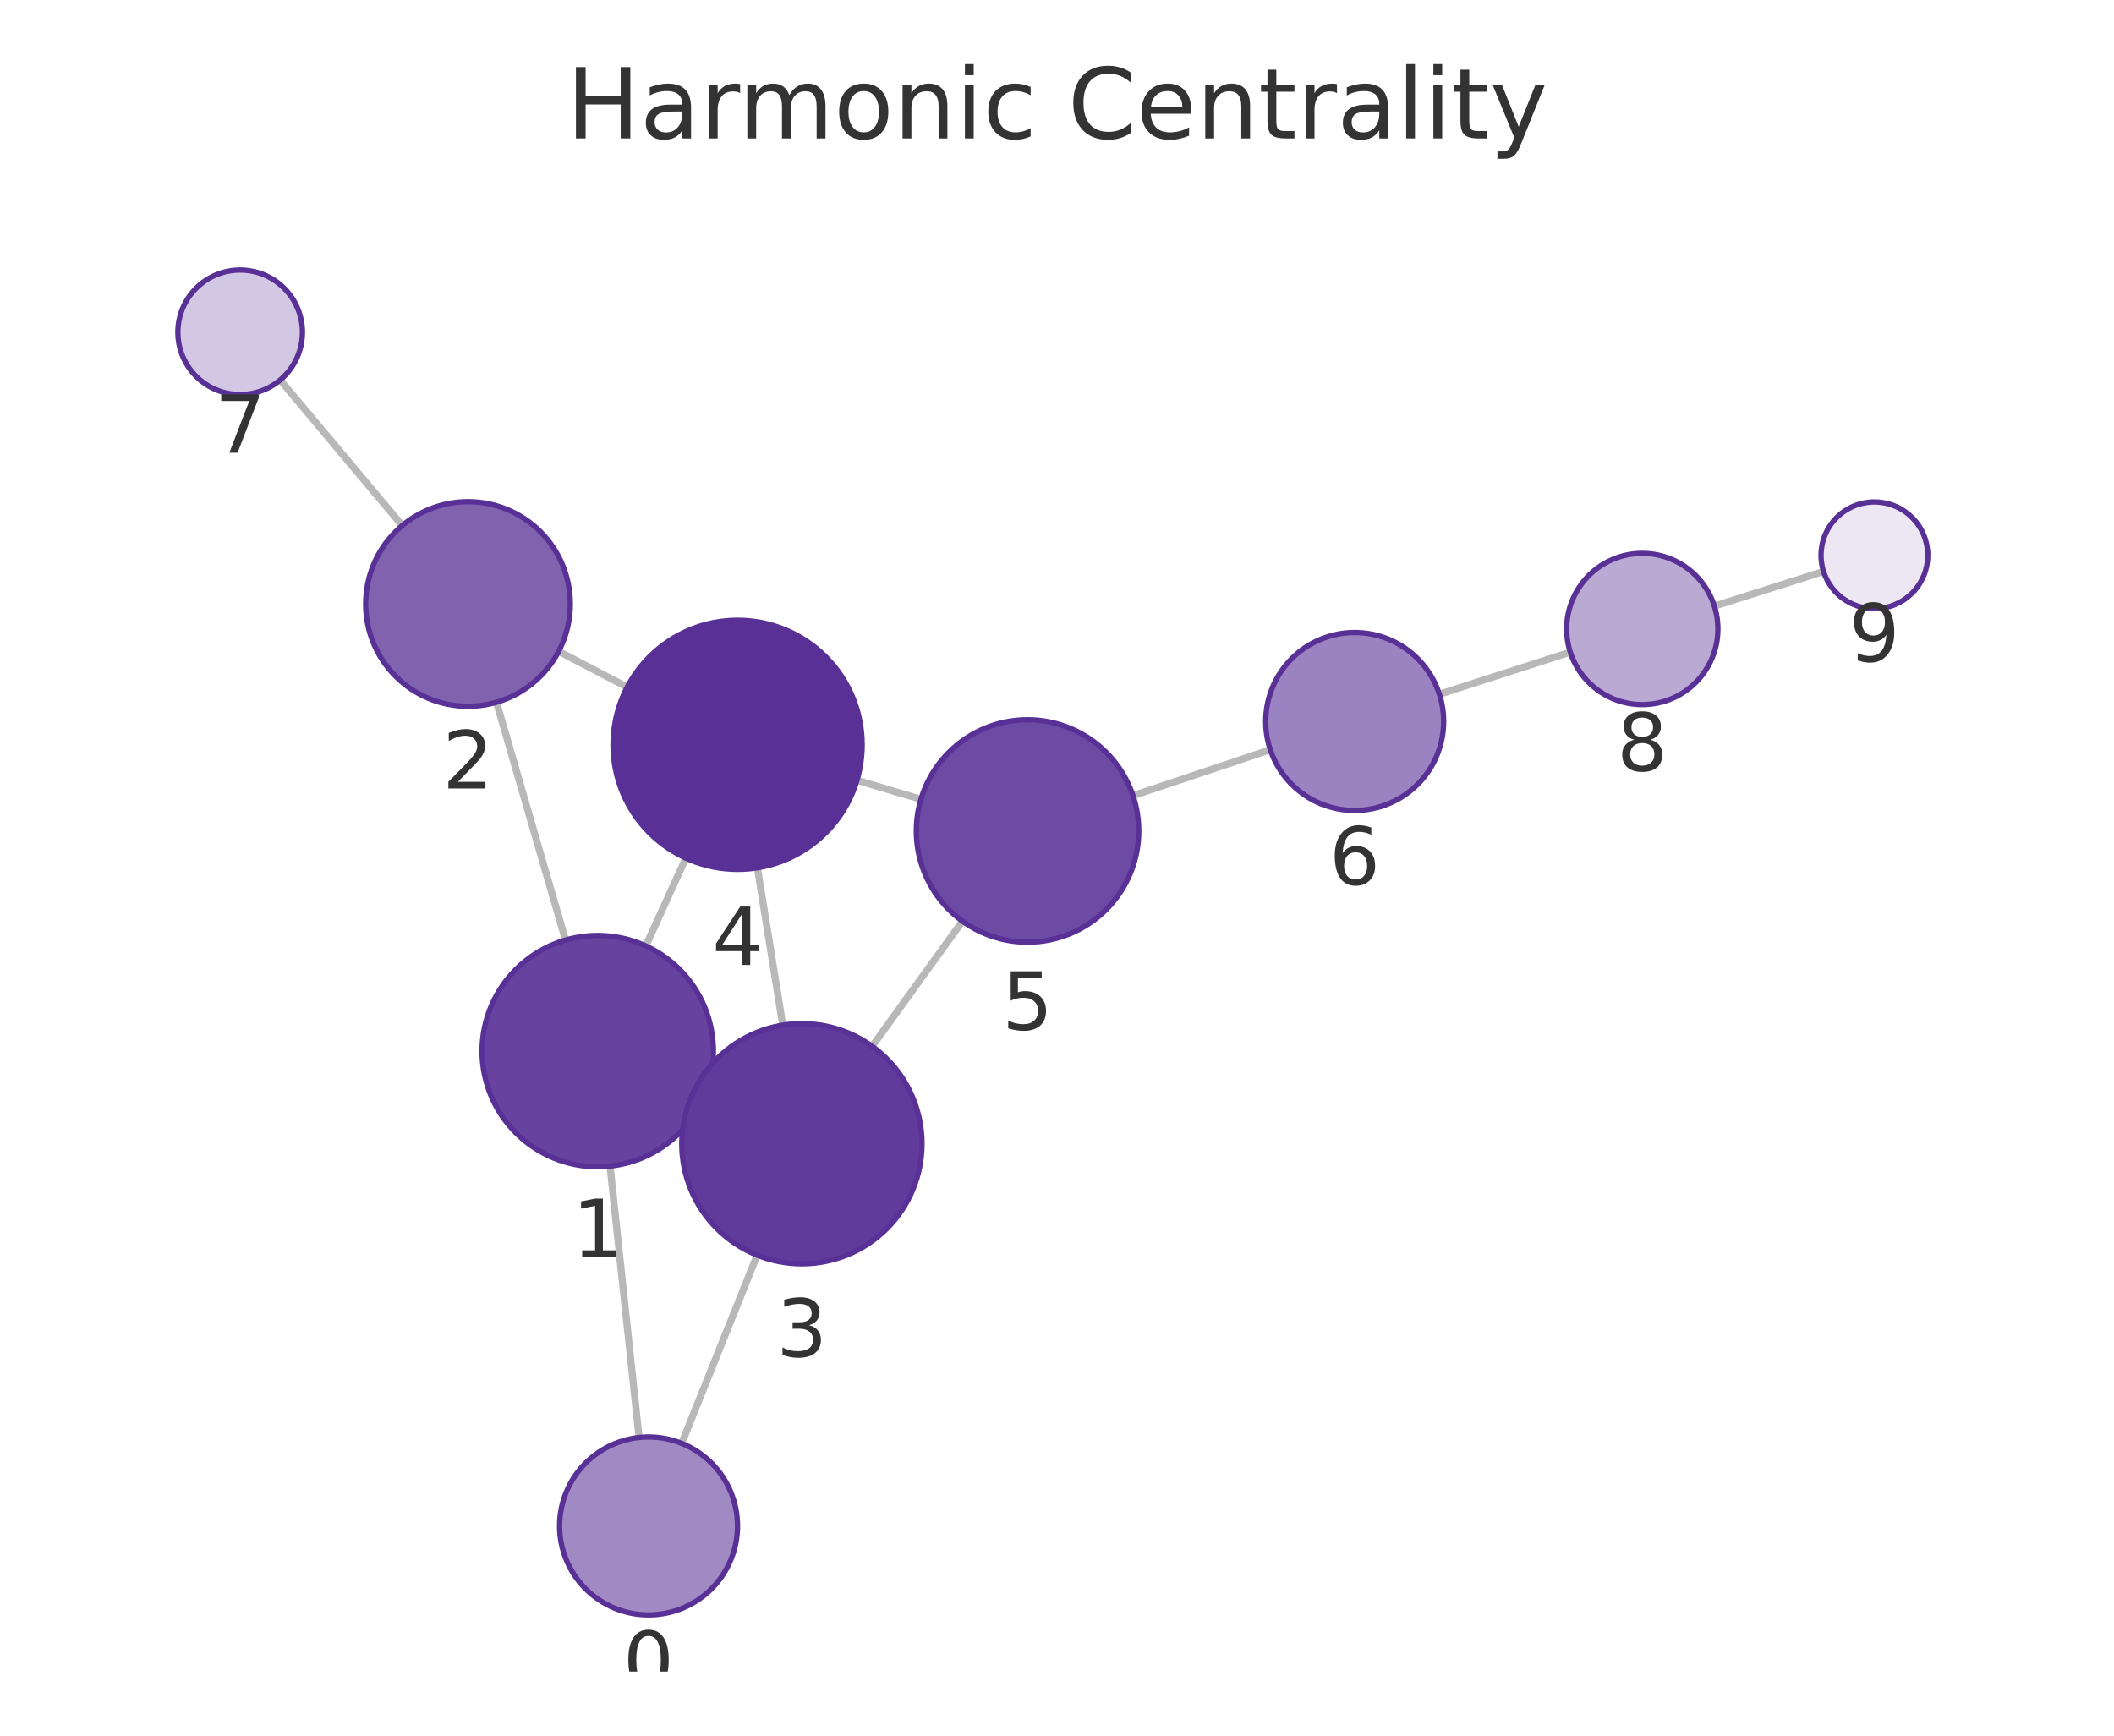
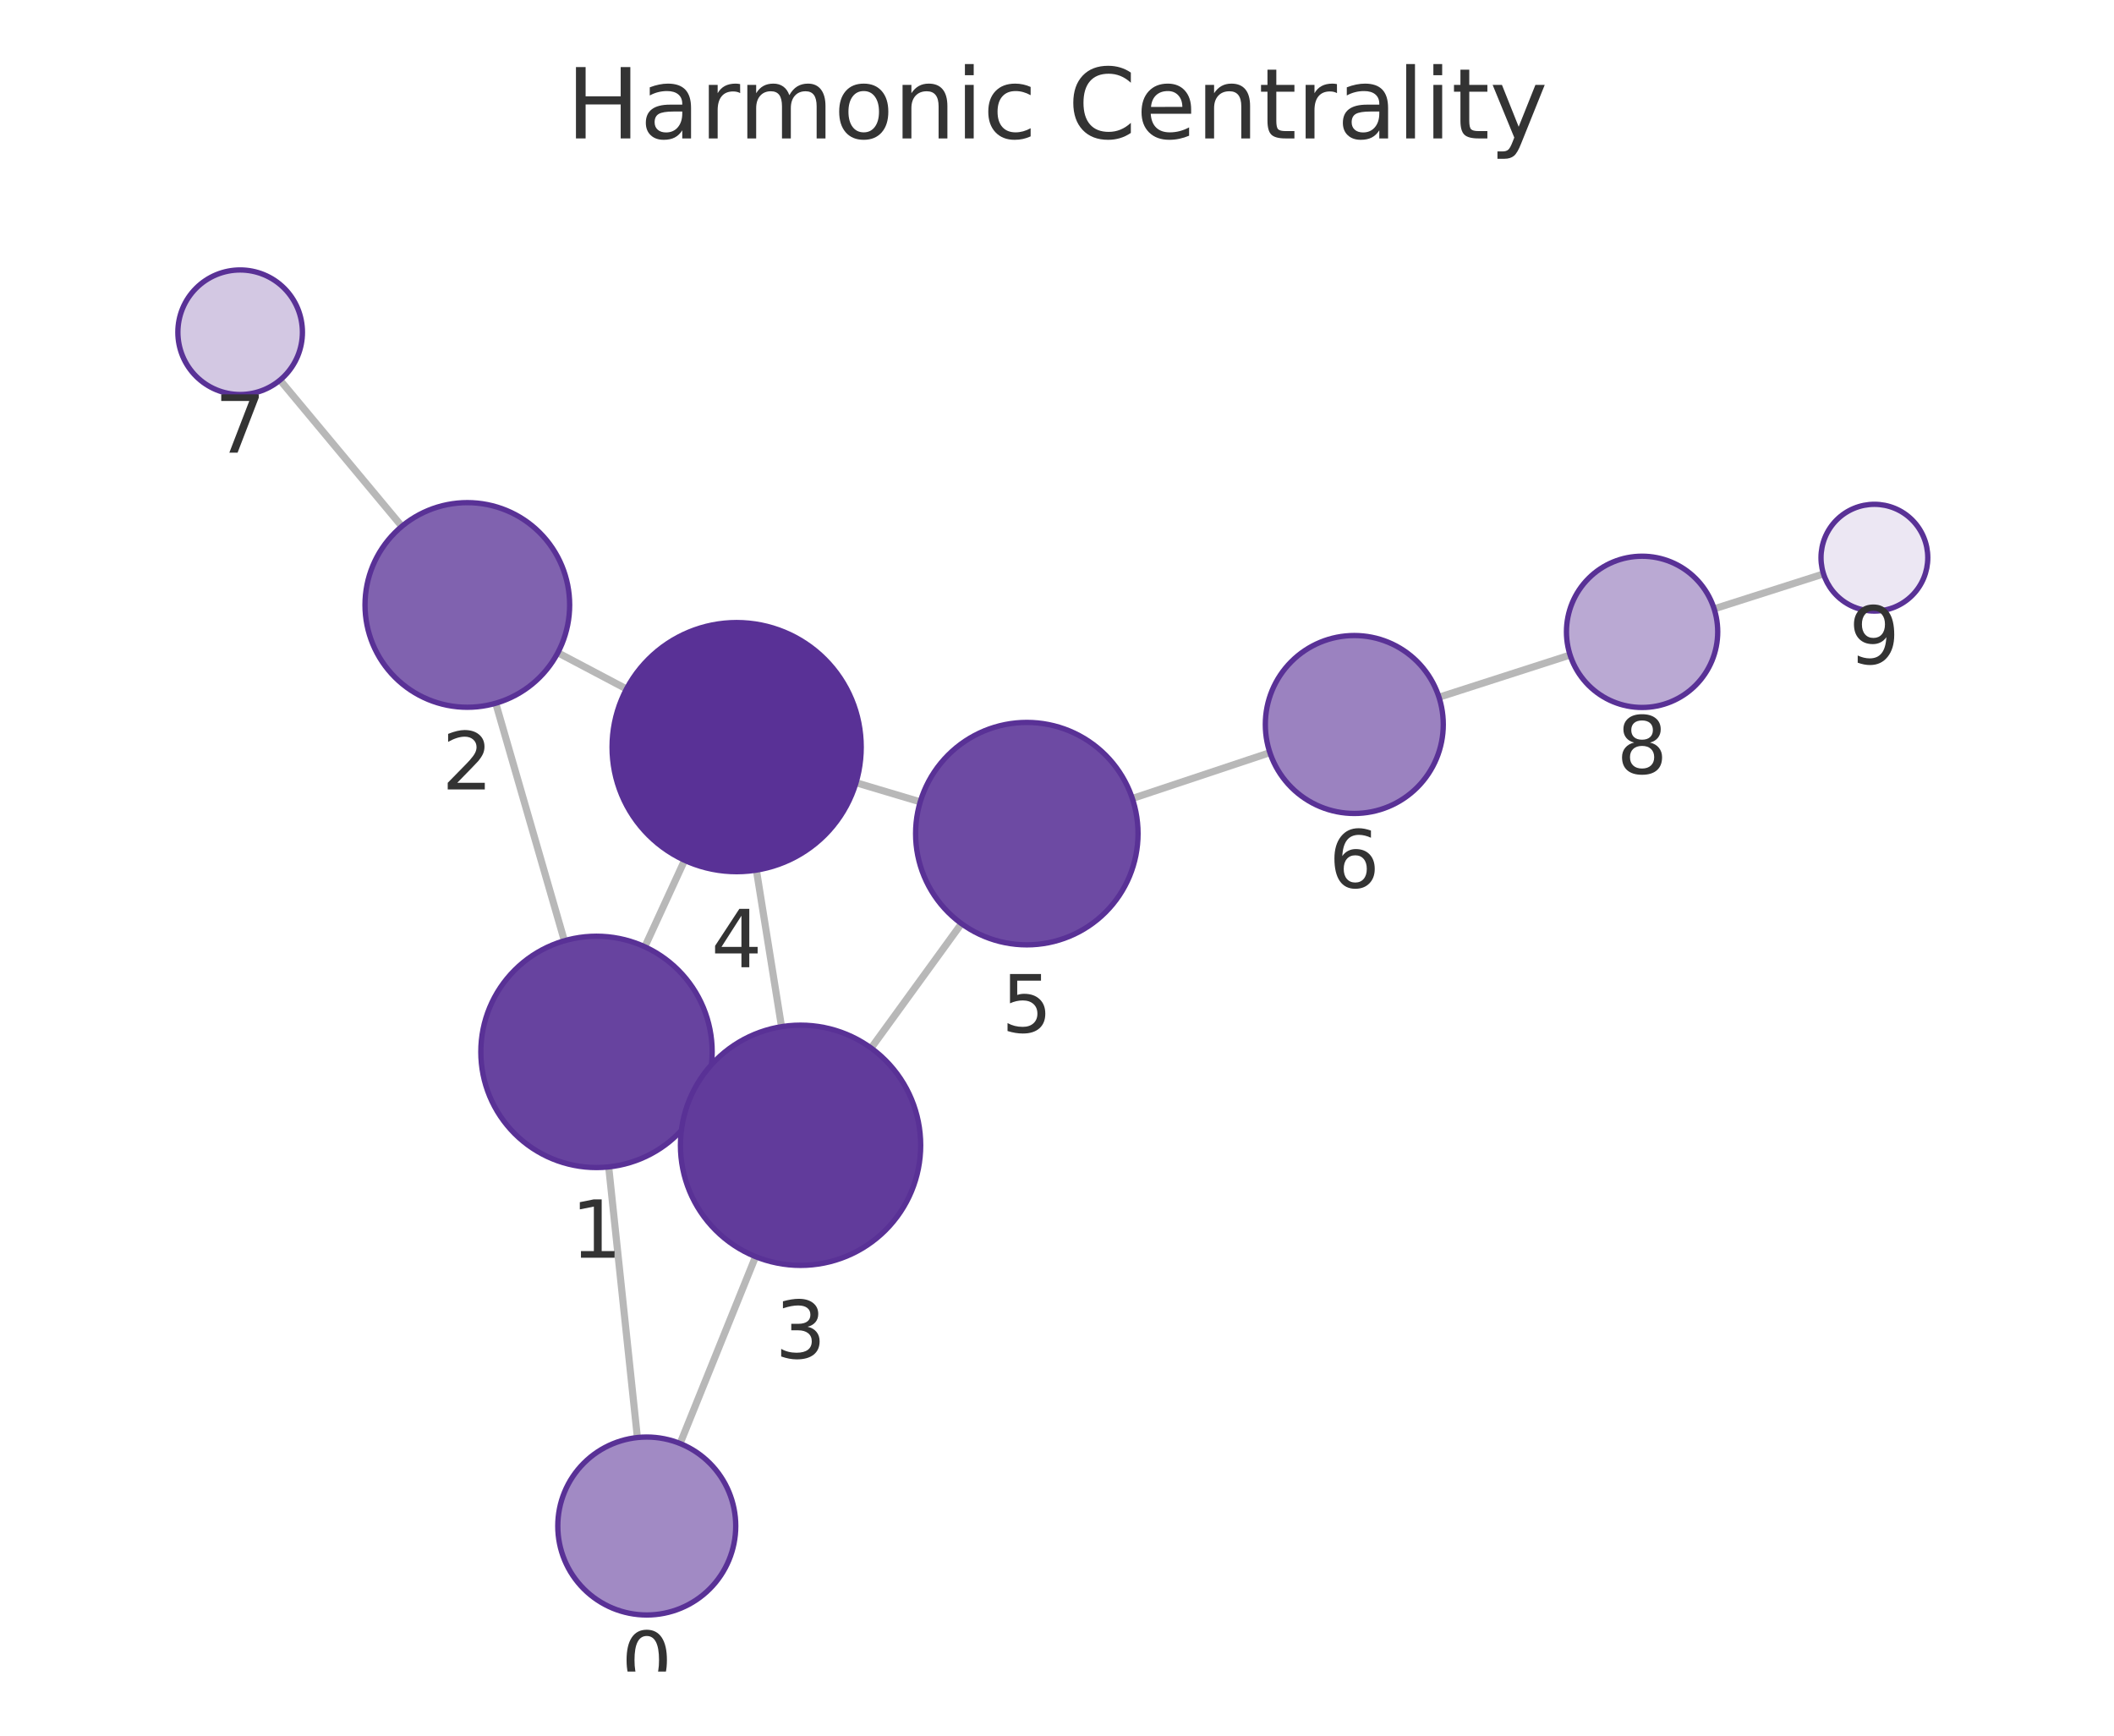
<svg xmlns="http://www.w3.org/2000/svg" xmlns:xlink="http://www.w3.org/1999/xlink" width="237.6pt" height="195.078pt" viewBox="0 0 237.6 195.078" version="1.1">
  <defs>
    <style type="text/css">*{stroke-linejoin: round; stroke-linecap: butt}</style>
  </defs>
  <g id="figure_1">
    <g id="patch_1">
      <path d="M 0 195.078  L 237.6 195.078  L 237.6 0  L 0 0  L 0 195.078  z " style="fill: none" />
    </g>
    <g id="axes_1">
      <g id="patch_2">
        <path d="M 7.2 187.878  L 230.4 187.878  L 230.4 21.558  L 7.2 21.558  L 7.2 187.878  z " style="fill: none" />
      </g>
      <g id="EdgeCollection_1">
-         <path d="M 71.828 161.567  L 68.564 131.068  " clip-path="url(#pdf66a1a0d2)" style="fill: #b8b8b8; stroke: #b8b8b8; stroke-width: 0.8" />
-         <path d="M 76.615 162.229  L 85.099 141.078  " clip-path="url(#pdf66a1a0d2)" style="fill: #b8b8b8; stroke: #b8b8b8; stroke-width: 0.8" />
-         <path d="M 63.558 105.657  L 55.803 78.929  " clip-path="url(#pdf66a1a0d2)" style="fill: #b8b8b8; stroke: #b8b8b8; stroke-width: 0.8" />
-         <path d="M 79.02 123.511  L 77.831 122.972  " clip-path="url(#pdf66a1a0d2)" style="fill: #b8b8b8; stroke: #b8b8b8; stroke-width: 0.8" />
-         <path d="M 72.58 106.316  L 77.085 96.448  " clip-path="url(#pdf66a1a0d2)" style="fill: #b8b8b8; stroke: #b8b8b8; stroke-width: 0.8" />
-         <path d="M 62.791 73.209  L 70.491 77.231  " clip-path="url(#pdf66a1a0d2)" style="fill: #b8b8b8; stroke: #b8b8b8; stroke-width: 0.8" />
-         <path d="M 45.209 59.073  L 31.488 42.71  " clip-path="url(#pdf66a1a0d2)" style="fill: #b8b8b8; stroke: #b8b8b8; stroke-width: 0.8" />
-         <path d="M 87.977 115.22  L 85.127 97.534  " clip-path="url(#pdf66a1a0d2)" style="fill: #b8b8b8; stroke: #b8b8b8; stroke-width: 0.8" />
-         <path d="M 98.024 117.6  L 108.174 103.532  " clip-path="url(#pdf66a1a0d2)" style="fill: #b8b8b8; stroke: #b8b8b8; stroke-width: 0.8" />
-         <path d="M 96.32 87.7  L 103.506 89.835  " clip-path="url(#pdf66a1a0d2)" style="fill: #b8b8b8; stroke: #b8b8b8; stroke-width: 0.8" />
-         <path d="M 127.342 89.429  L 142.773 84.266  " clip-path="url(#pdf66a1a0d2)" style="fill: #b8b8b8; stroke: #b8b8b8; stroke-width: 0.8" />
-         <path d="M 161.776 78.03  L 176.488 73.298  " clip-path="url(#pdf66a1a0d2)" style="fill: #b8b8b8; stroke: #b8b8b8; stroke-width: 0.8" />
-         <path d="M 192.682 68.124  L 204.951 64.231  " clip-path="url(#pdf66a1a0d2)" style="fill: #b8b8b8; stroke: #b8b8b8; stroke-width: 0.8" />
+         <path d="M 71.638 161.571  L 68.413 131.154  " clip-path="url(#p2d5e230b6c)" style="fill: #b8b8b8; stroke: #b8b8b8; stroke-width: 0.8" />
+         <path d="M 76.437 162.243  L 84.922 141.239  " clip-path="url(#p2d5e230b6c)" style="fill: #b8b8b8; stroke: #b8b8b8; stroke-width: 0.8" />
+         <path d="M 63.434 105.737  L 55.718 79.041  " clip-path="url(#p2d5e230b6c)" style="fill: #b8b8b8; stroke: #b8b8b8; stroke-width: 0.8" />
+         <path d="M 78.864 123.636  L 77.702 123.104  " clip-path="url(#p2d5e230b6c)" style="fill: #b8b8b8; stroke: #b8b8b8; stroke-width: 0.8" />
+         <path d="M 72.474 106.415  L 76.945 96.692  " clip-path="url(#p2d5e230b6c)" style="fill: #b8b8b8; stroke: #b8b8b8; stroke-width: 0.8" />
+         <path d="M 62.695 73.362  L 70.414 77.437  " clip-path="url(#p2d5e230b6c)" style="fill: #b8b8b8; stroke: #b8b8b8; stroke-width: 0.8" />
+         <path d="M 45.165 59.158  L 31.471 42.72  " clip-path="url(#p2d5e230b6c)" style="fill: #b8b8b8; stroke: #b8b8b8; stroke-width: 0.8" />
+         <path d="M 87.838 115.392  L 85.013 97.795  " clip-path="url(#p2d5e230b6c)" style="fill: #b8b8b8; stroke: #b8b8b8; stroke-width: 0.8" />
+         <path d="M 97.909 117.798  L 108.064 103.811  " clip-path="url(#p2d5e230b6c)" style="fill: #b8b8b8; stroke: #b8b8b8; stroke-width: 0.8" />
+         <path d="M 96.211 87.972  L 103.43 90.125  " clip-path="url(#p2d5e230b6c)" style="fill: #b8b8b8; stroke: #b8b8b8; stroke-width: 0.8" />
+         <path d="M 127.267 89.744  L 142.728 84.591  " clip-path="url(#p2d5e230b6c)" style="fill: #b8b8b8; stroke: #b8b8b8; stroke-width: 0.8" />
+         <path d="M 161.734 78.365  L 176.469 73.621  " clip-path="url(#p2d5e230b6c)" style="fill: #b8b8b8; stroke: #b8b8b8; stroke-width: 0.8" />
+         <path d="M 192.657 68.431  L 204.954 64.506  " clip-path="url(#p2d5e230b6c)" style="fill: #b8b8b8; stroke: #b8b8b8; stroke-width: 0.8" />
      </g>
      <g id="VertexCollection_1">
-         <path d="M 72.892 181.51  C 75.544 181.51 78.088 180.456 79.963 178.581  C 81.839 176.706 82.892 174.162 82.892 171.51  C 82.892 168.858 81.839 166.314 79.963 164.439  C 78.088 162.564 75.544 161.51 72.892 161.51  C 70.24 161.51 67.697 162.564 65.821 164.439  C 63.946 166.314 62.892 168.858 62.892 171.51  C 62.892 174.162 63.946 176.706 65.821 178.581  C 67.697 180.456 70.24 181.51 72.892 181.51  z " clip-path="url(#pdf66a1a0d2)" style="fill: #a18ac4; stroke: #593196; stroke-width: 0.6" />
-         <path d="M 67.18 131.142  C 70.628 131.142 73.935 129.772 76.373 127.334  C 78.811 124.897 80.18 121.59 80.18 118.142  C 80.18 114.694 78.811 111.387 76.373 108.95  C 73.935 106.512 70.628 105.142 67.18 105.142  C 63.733 105.142 60.426 106.512 57.988 108.95  C 55.55 111.387 54.18 114.694 54.18 118.142  C 54.18 121.59 55.55 124.897 57.988 127.334  C 60.426 129.772 63.733 131.142 67.18 131.142  z " clip-path="url(#pdf66a1a0d2)" style="fill: #67439f; stroke: #593196; stroke-width: 0.6" />
-         <path d="M 52.598 79.385  C 55.648 79.385 58.573 78.173 60.73 76.016  C 62.886 73.86 64.098 70.935 64.098 67.885  C 64.098 64.835 62.886 61.909 60.73 59.753  C 58.573 57.596 55.648 56.385 52.598 56.385  C 49.548 56.385 46.623 57.596 44.466 59.753  C 42.31 61.909 41.098 64.835 41.098 67.885  C 41.098 70.935 42.31 73.86 44.466 76.016  C 46.623 78.173 49.548 79.385 52.598 79.385  z " clip-path="url(#pdf66a1a0d2)" style="fill: #8062af; stroke: #593196; stroke-width: 0.6" />
-         <path d="M 90.125 142.048  C 93.705 142.048 97.14 140.626 99.671 138.094  C 102.203 135.562 103.625 132.128 103.625 128.548  C 103.625 124.968 102.203 121.534 99.671 119.002  C 97.14 116.471 93.705 115.048 90.125 115.048  C 86.545 115.048 83.111 116.471 80.579 119.002  C 78.048 121.534 76.625 124.968 76.625 128.548  C 76.625 132.128 78.048 135.562 80.579 138.094  C 83.111 140.626 86.545 142.048 90.125 142.048  z " clip-path="url(#pdf66a1a0d2)" style="fill: #613b9b; stroke: #593196; stroke-width: 0.6" />
-         <path d="M 82.9 97.712  C 86.613 97.712 90.174 96.237 92.799 93.612  C 95.425 90.986 96.9 87.425 96.9 83.712  C 96.9 79.999 95.425 76.438 92.799 73.813  C 90.174 71.187 86.613 69.712 82.9 69.712  C 79.187 69.712 75.626 71.187 73 73.813  C 70.375 76.438 68.9 79.999 68.9 83.712  C 68.9 87.425 70.375 90.986 73 93.612  C 75.626 96.237 79.187 97.712 82.9 97.712  z " clip-path="url(#pdf66a1a0d2)" style="fill: #593196; stroke: #593196; stroke-width: 0.6" />
-         <path d="M 115.488 105.895  C 118.803 105.895 121.983 104.578 124.327 102.234  C 126.671 99.89 127.988 96.71 127.988 93.395  C 127.988 90.08 126.671 86.9 124.327 84.556  C 121.983 82.212 118.803 80.895 115.488 80.895  C 112.173 80.895 108.993 82.212 106.649 84.556  C 104.305 86.9 102.988 90.08 102.988 93.395  C 102.988 96.71 104.305 99.89 106.649 102.234  C 108.993 104.578 112.173 105.895 115.488 105.895  z " clip-path="url(#pdf66a1a0d2)" style="fill: #6d4aa3; stroke: #593196; stroke-width: 0.6" />
-         <path d="M 152.256 91.092  C 154.908 91.092 157.452 90.039 159.327 88.164  C 161.202 86.288 162.256 83.745 162.256 81.092  C 162.256 78.44 161.202 75.897 159.327 74.021  C 157.452 72.146 154.908 71.092 152.256 71.092  C 149.604 71.092 147.06 72.146 145.185 74.021  C 143.31 75.897 142.256 78.44 142.256 81.092  C 142.256 83.745 143.31 86.288 145.185 88.164  C 147.06 90.039 149.604 91.092 152.256 91.092  z " clip-path="url(#pdf66a1a0d2)" style="fill: #9b82c0; stroke: #593196; stroke-width: 0.6" />
-         <path d="M 26.991 44.346  C 28.847 44.346 30.628 43.608 31.94 42.296  C 33.253 40.983 33.991 39.202 33.991 37.346  C 33.991 35.49 33.253 33.709 31.94 32.396  C 30.628 31.083 28.847 30.346 26.991 30.346  C 25.134 30.346 23.353 31.083 22.041 32.396  C 20.728 33.709 19.991 35.49 19.991 37.346  C 19.991 39.202 20.728 40.983 22.041 42.296  C 23.353 43.608 25.134 44.346 26.991 44.346  z " clip-path="url(#pdf66a1a0d2)" style="fill: #d3c8e3; stroke: #593196; stroke-width: 0.6" />
-         <path d="M 184.58 79.195  C 186.834 79.195 188.996 78.299 190.59 76.705  C 192.184 75.111 193.08 72.949 193.08 70.695  C 193.08 68.44 192.184 66.278 190.59 64.684  C 188.996 63.09 186.834 62.195 184.58 62.195  C 182.326 62.195 180.163 63.09 178.57 64.684  C 176.976 66.278 176.08 68.44 176.08 70.695  C 176.08 72.949 176.976 75.111 178.57 76.705  C 180.163 78.299 182.326 79.195 184.58 79.195  z " clip-path="url(#pdf66a1a0d2)" style="fill: #baa9d3; stroke: #593196; stroke-width: 0.6" />
-         <path d="M 210.67 68.416  C 212.261 68.416 213.787 67.784 214.912 66.658  C 216.038 65.533 216.67 64.007 216.67 62.416  C 216.67 60.825 216.038 59.298 214.912 58.173  C 213.787 57.048 212.261 56.416 210.67 56.416  C 209.079 56.416 207.552 57.048 206.427 58.173  C 205.302 59.298 204.67 60.825 204.67 62.416  C 204.67 64.007 205.302 65.533 206.427 66.658  C 207.552 67.784 209.079 68.416 210.67 68.416  z " clip-path="url(#pdf66a1a0d2)" style="fill: #ece7f3; stroke: #593196; stroke-width: 0.6" />
+         <path d="M 72.692 181.516  C 75.344 181.516 77.888 180.462 79.763 178.587  C 81.638 176.711 82.692 174.168 82.692 171.516  C 82.692 168.864 81.638 166.32 79.763 164.445  C 77.888 162.569 75.344 161.516 72.692 161.516  C 70.04 161.516 67.496 162.569 65.621 164.445  C 63.746 166.32 62.692 168.864 62.692 171.516  C 62.692 174.168 63.746 176.711 65.621 178.587  C 67.496 180.462 70.04 181.516 72.692 181.516  z " clip-path="url(#p2d5e230b6c)" style="fill: #a18ac4; stroke: #593196; stroke-width: 0.6" />
+         <path d="M 67.043 131.226  C 70.491 131.226 73.797 129.857 76.235 127.419  C 78.673 124.981 80.043 121.674 80.043 118.226  C 80.043 114.779 78.673 111.472 76.235 109.034  C 73.797 106.596 70.491 105.226 67.043 105.226  C 63.595 105.226 60.288 106.596 57.85 109.034  C 55.413 111.472 54.043 114.779 54.043 118.226  C 54.043 121.674 55.413 124.981 57.85 127.419  C 60.288 129.857 63.595 131.226 67.043 131.226  z " clip-path="url(#p2d5e230b6c)" style="fill: #67439f; stroke: #593196; stroke-width: 0.6" />
+         <path d="M 52.525 79.493  C 55.575 79.493 58.501 78.282 60.657 76.125  C 62.814 73.969 64.025 71.043 64.025 67.993  C 64.025 64.944 62.814 62.018 60.657 59.862  C 58.501 57.705 55.575 56.493 52.525 56.493  C 49.476 56.493 46.55 57.705 44.394 59.862  C 42.237 62.018 41.025 64.944 41.025 67.993  C 41.025 71.043 42.237 73.969 44.394 76.125  C 46.55 78.282 49.476 79.493 52.525 79.493  z " clip-path="url(#p2d5e230b6c)" style="fill: #8062af; stroke: #593196; stroke-width: 0.6" />
+         <path d="M 89.978 142.222  C 93.558 142.222 96.992 140.799 99.524 138.268  C 102.055 135.736 103.478 132.302 103.478 128.722  C 103.478 125.142 102.055 121.707 99.524 119.176  C 96.992 116.644 93.558 115.222 89.978 115.222  C 86.397 115.222 82.963 116.644 80.432 119.176  C 77.9 121.707 76.478 125.142 76.478 128.722  C 76.478 132.302 77.9 135.736 80.432 138.268  C 82.963 140.799 86.397 142.222 89.978 142.222  z " clip-path="url(#p2d5e230b6c)" style="fill: #613b9b; stroke: #593196; stroke-width: 0.6" />
+         <path d="M 82.794 97.972  C 86.507 97.972 90.068 96.497 92.694 93.872  C 95.319 91.246 96.794 87.685 96.794 83.972  C 96.794 80.259 95.319 76.698 92.694 74.073  C 90.068 71.447 86.507 69.972 82.794 69.972  C 79.081 69.972 75.52 71.447 72.895 74.073  C 70.269 76.698 68.794 80.259 68.794 83.972  C 68.794 87.685 70.269 91.246 72.895 93.872  C 75.52 96.497 79.081 97.972 82.794 97.972  z " clip-path="url(#p2d5e230b6c)" style="fill: #593196; stroke: #593196; stroke-width: 0.6" />
+         <path d="M 115.408 106.196  C 118.724 106.196 121.903 104.879 124.247 102.535  C 126.591 100.191 127.908 97.011 127.908 93.696  C 127.908 90.381 126.591 87.202 124.247 84.858  C 121.903 82.514 118.724 81.196 115.408 81.196  C 112.093 81.196 108.914 82.514 106.57 84.858  C 104.226 87.202 102.908 90.381 102.908 93.696  C 102.908 97.011 104.226 100.191 106.57 102.535  C 108.914 104.879 112.093 106.196 115.408 106.196  z " clip-path="url(#p2d5e230b6c)" style="fill: #6d4aa3; stroke: #593196; stroke-width: 0.6" />
+         <path d="M 152.215 91.429  C 154.867 91.429 157.411 90.376 159.286 88.5  C 161.161 86.625 162.215 84.081 162.215 81.429  C 162.215 78.777 161.161 76.234 159.286 74.358  C 157.411 72.483 154.867 71.429 152.215 71.429  C 149.563 71.429 147.019 72.483 145.144 74.358  C 143.269 76.234 142.215 78.777 142.215 81.429  C 142.215 84.081 143.269 86.625 145.144 88.5  C 147.019 90.376 149.563 91.429 152.215 91.429  z " clip-path="url(#p2d5e230b6c)" style="fill: #9b82c0; stroke: #593196; stroke-width: 0.6" />
+         <path d="M 26.991 44.342  C 28.847 44.342 30.628 43.604 31.94 42.292  C 33.253 40.979 33.991 39.198 33.991 37.342  C 33.991 35.486 33.253 33.705 31.94 32.392  C 30.628 31.08 28.847 30.342 26.991 30.342  C 25.134 30.342 23.354 31.08 22.041 32.392  C 20.728 33.705 19.991 35.486 19.991 37.342  C 19.991 39.198 20.728 40.979 22.041 42.292  C 23.354 43.604 25.134 44.342 26.991 44.342  z " clip-path="url(#p2d5e230b6c)" style="fill: #d3c8e3; stroke: #593196; stroke-width: 0.6" />
+         <path d="M 184.56 79.516  C 186.814 79.516 188.976 78.62 190.57 77.026  C 192.164 75.432 193.06 73.27 193.06 71.016  C 193.06 68.762 192.164 66.599 190.57 65.005  C 188.976 63.411 186.814 62.516 184.56 62.516  C 182.306 62.516 180.143 63.411 178.549 65.005  C 176.955 66.599 176.06 68.762 176.06 71.016  C 176.06 73.27 176.955 75.432 178.549 77.026  C 180.143 78.62 182.306 79.516 184.56 79.516  z " clip-path="url(#p2d5e230b6c)" style="fill: #baa9d3; stroke: #593196; stroke-width: 0.6" />
+         <path d="M 210.67 68.681  C 212.261 68.681 213.787 68.049 214.912 66.924  C 216.038 65.799 216.67 64.272 216.67 62.681  C 216.67 61.09 216.038 59.564 214.912 58.438  C 213.787 57.313 212.261 56.681 210.67 56.681  C 209.078 56.681 207.552 57.313 206.427 58.438  C 205.302 59.564 204.67 61.09 204.67 62.681  C 204.67 64.272 205.302 65.799 206.427 66.924  C 207.552 68.049 209.078 68.681 210.67 68.681  z " clip-path="url(#p2d5e230b6c)" style="fill: #ece7f3; stroke: #593196; stroke-width: 0.6" />
      </g>
      <g id="text_1">
-         <g clip-path="url(#pdf66a1a0d2)">
-           <g style="fill: #333333" transform="translate(70.0292 189.8478) scale(0.09 -0.09)">
+         <g clip-path="url(#p2d5e230b6c)">
+           <g style="fill: #333333" transform="translate(69.8289 189.8535) scale(0.09 -0.09)">
            <defs>
              <path id="DejaVuSans-13" d="M 2034 4250  Q 1547 4250 1301 3770  Q 1056 3291 1056 2328  Q 1056 1369 1301 889  Q 1547 409 2034 409  Q 2525 409 2770 889  Q 3016 1369 3016 2328  Q 3016 3291 2770 3770  Q 2525 4250 2034 4250  z M 2034 4750  Q 2819 4750 3233 4129  Q 3647 3509 3647 2328  Q 3647 1150 3233 529  Q 2819 -91 2034 -91  Q 1250 -91 836 529  Q 422 1150 422 2328  Q 422 3509 836 4129  Q 1250 4750 2034 4750  z " transform="scale(0.015625)" />
            </defs>
            <use xlink:href="#DejaVuSans-13" />
          </g>
        </g>
      </g>
      <g id="text_2">
-         <g clip-path="url(#pdf66a1a0d2)">
-           <g style="fill: #333333" transform="translate(64.31726 141.2799) scale(0.09 -0.09)">
+         <g clip-path="url(#p2d5e230b6c)">
+           <g style="fill: #333333" transform="translate(64.17975 141.3643) scale(0.09 -0.09)">
            <defs>
              <path id="DejaVuSans-14" d="M 794 531  L 1825 531  L 1825 4091  L 703 3866  L 703 4441  L 1819 4666  L 2450 4666  L 2450 531  L 3481 531  L 3481 0  L 794 0  L 794 531  z " transform="scale(0.015625)" />
            </defs>
            <use xlink:href="#DejaVuSans-14" />
          </g>
        </g>
      </g>
      <g id="text_3">
-         <g clip-path="url(#pdf66a1a0d2)">
-           <g style="fill: #333333" transform="translate(49.73494 88.62256) scale(0.09 -0.09)">
+         <g clip-path="url(#p2d5e230b6c)">
+           <g style="fill: #333333" transform="translate(49.66229 88.73124) scale(0.09 -0.09)">
            <defs>
              <path id="DejaVuSans-15" d="M 1228 531  L 3431 531  L 3431 0  L 469 0  L 469 531  Q 828 903 1448 1529  Q 2069 2156 2228 2338  Q 2531 2678 2651 2914  Q 2772 3150 2772 3378  Q 2772 3750 2511 3984  Q 2250 4219 1831 4219  Q 1534 4219 1204 4116  Q 875 4013 500 3803  L 500 4441  Q 881 4594 1212 4672  Q 1544 4750 1819 4750  Q 2544 4750 2975 4387  Q 3406 4025 3406 3419  Q 3406 3131 3298 2873  Q 3191 2616 2906 2266  Q 2828 2175 2409 1742  Q 1991 1309 1228 531  z " transform="scale(0.015625)" />
            </defs>
            <use xlink:href="#DejaVuSans-15" />
          </g>
        </g>
      </g>
      <g id="text_4">
-         <g clip-path="url(#pdf66a1a0d2)">
-           <g style="fill: #333333" transform="translate(87.26206 152.486) scale(0.09 -0.09)">
+         <g clip-path="url(#p2d5e230b6c)">
+           <g style="fill: #333333" transform="translate(87.11455 152.6597) scale(0.09 -0.09)">
            <defs>
              <path id="DejaVuSans-16" d="M 2597 2516  Q 3050 2419 3304 2112  Q 3559 1806 3559 1356  Q 3559 666 3084 287  Q 2609 -91 1734 -91  Q 1441 -91 1130 -33  Q 819 25 488 141  L 488 750  Q 750 597 1062 519  Q 1375 441 1716 441  Q 2309 441 2620 675  Q 2931 909 2931 1356  Q 2931 1769 2642 2001  Q 2353 2234 1838 2234  L 1294 2234  L 1294 2753  L 1863 2753  Q 2328 2753 2575 2939  Q 2822 3125 2822 3475  Q 2822 3834 2567 4026  Q 2313 4219 1838 4219  Q 1578 4219 1281 4162  Q 984 4106 628 3988  L 628 4550  Q 988 4650 1302 4700  Q 1616 4750 1894 4750  Q 2613 4750 3031 4423  Q 3450 4097 3450 3541  Q 3450 3153 3228 2886  Q 3006 2619 2597 2516  z " transform="scale(0.015625)" />
            </defs>
            <use xlink:href="#DejaVuSans-16" />
          </g>
        </g>
      </g>
      <g id="text_5">
-         <g clip-path="url(#pdf66a1a0d2)">
-           <g style="fill: #333333" transform="translate(80.03679 108.4502) scale(0.09 -0.09)">
+         <g clip-path="url(#p2d5e230b6c)">
+           <g style="fill: #333333" transform="translate(79.93121 108.7102) scale(0.09 -0.09)">
            <defs>
              <path id="DejaVuSans-17" d="M 2419 4116  L 825 1625  L 2419 1625  L 2419 4116  z M 2253 4666  L 3047 4666  L 3047 1625  L 3713 1625  L 3713 1100  L 3047 1100  L 3047 0  L 2419 0  L 2419 1100  L 313 1100  L 313 1709  L 2253 4666  z " transform="scale(0.015625)" />
            </defs>
            <use xlink:href="#DejaVuSans-17" />
          </g>
        </g>
      </g>
      <g id="text_6">
-         <g clip-path="url(#pdf66a1a0d2)">
-           <g style="fill: #333333" transform="translate(112.6249 115.7329) scale(0.09 -0.09)">
+         <g clip-path="url(#p2d5e230b6c)">
+           <g style="fill: #333333" transform="translate(112.5454 116.0343) scale(0.09 -0.09)">
            <defs>
              <path id="DejaVuSans-18" d="M 691 4666  L 3169 4666  L 3169 4134  L 1269 4134  L 1269 2991  Q 1406 3038 1543 3061  Q 1681 3084 1819 3084  Q 2600 3084 3056 2656  Q 3513 2228 3513 1497  Q 3513 744 3044 326  Q 2575 -91 1722 -91  Q 1428 -91 1123 -41  Q 819 9 494 109  L 494 744  Q 775 591 1075 516  Q 1375 441 1709 441  Q 2250 441 2565 725  Q 2881 1009 2881 1497  Q 2881 1984 2565 2268  Q 2250 2553 1709 2553  Q 1456 2553 1204 2497  Q 953 2441 691 2322  L 691 4666  z " transform="scale(0.015625)" />
            </defs>
            <use xlink:href="#DejaVuSans-18" />
          </g>
        </g>
      </g>
      <g id="text_7">
-         <g clip-path="url(#pdf66a1a0d2)">
-           <g style="fill: #333333" transform="translate(149.3929 99.43038) scale(0.09 -0.09)">
+         <g clip-path="url(#p2d5e230b6c)">
+           <g style="fill: #333333" transform="translate(149.3519 99.76725) scale(0.09 -0.09)">
            <defs>
              <path id="DejaVuSans-19" d="M 2113 2584  Q 1688 2584 1439 2293  Q 1191 2003 1191 1497  Q 1191 994 1439 701  Q 1688 409 2113 409  Q 2538 409 2786 701  Q 3034 994 3034 1497  Q 3034 2003 2786 2293  Q 2538 2584 2113 2584  z M 3366 4563  L 3366 3988  Q 3128 4100 2886 4159  Q 2644 4219 2406 4219  Q 1781 4219 1451 3797  Q 1122 3375 1075 2522  Q 1259 2794 1537 2939  Q 1816 3084 2150 3084  Q 2853 3084 3261 2657  Q 3669 2231 3669 1497  Q 3669 778 3244 343  Q 2819 -91 2113 -91  Q 1303 -91 875 529  Q 447 1150 447 2328  Q 447 3434 972 4092  Q 1497 4750 2381 4750  Q 2619 4750 2861 4703  Q 3103 4656 3366 4563  z " transform="scale(0.015625)" />
            </defs>
            <use xlink:href="#DejaVuSans-19" />
          </g>
        </g>
      </g>
      <g id="text_8">
-         <g clip-path="url(#pdf66a1a0d2)">
-           <g style="fill: #333333" transform="translate(24.12738 50.88382) scale(0.09 -0.09)">
+         <g clip-path="url(#p2d5e230b6c)">
+           <g style="fill: #333333" transform="translate(24.12746 50.87989) scale(0.09 -0.09)">
            <defs>
              <path id="DejaVuSans-1a" d="M 525 4666  L 3525 4666  L 3525 4397  L 1831 0  L 1172 0  L 2766 4134  L 525 4134  L 525 4666  z " transform="scale(0.015625)" />
            </defs>
            <use xlink:href="#DejaVuSans-1a" />
          </g>
        </g>
      </g>
      <g id="text_9">
-         <g clip-path="url(#pdf66a1a0d2)">
-           <g style="fill: #333333" transform="translate(181.7168 86.63261) scale(0.09 -0.09)">
+         <g clip-path="url(#p2d5e230b6c)">
+           <g style="fill: #333333" transform="translate(181.6967 86.95363) scale(0.09 -0.09)">
            <defs>
              <path id="DejaVuSans-1b" d="M 2034 2216  Q 1584 2216 1326 1975  Q 1069 1734 1069 1313  Q 1069 891 1326 650  Q 1584 409 2034 409  Q 2484 409 2743 651  Q 3003 894 3003 1313  Q 3003 1734 2745 1975  Q 2488 2216 2034 2216  z M 1403 2484  Q 997 2584 770 2862  Q 544 3141 544 3541  Q 544 4100 942 4425  Q 1341 4750 2034 4750  Q 2731 4750 3128 4425  Q 3525 4100 3525 3541  Q 3525 3141 3298 2862  Q 3072 2584 2669 2484  Q 3125 2378 3379 2068  Q 3634 1759 3634 1313  Q 3634 634 3220 271  Q 2806 -91 2034 -91  Q 1263 -91 848 271  Q 434 634 434 1313  Q 434 1759 690 2068  Q 947 2378 1403 2484  z M 1172 3481  Q 1172 3119 1398 2916  Q 1625 2713 2034 2713  Q 2441 2713 2670 2916  Q 2900 3119 2900 3481  Q 2900 3844 2670 4047  Q 2441 4250 2034 4250  Q 1625 4250 1398 4047  Q 1172 3844 1172 3481  z " transform="scale(0.015625)" />
            </defs>
            <use xlink:href="#DejaVuSans-1b" />
          </g>
        </g>
      </g>
      <g id="text_10">
-         <g clip-path="url(#pdf66a1a0d2)">
-           <g style="fill: #333333" transform="translate(207.8066 74.35365) scale(0.09 -0.09)">
+         <g clip-path="url(#p2d5e230b6c)">
+           <g style="fill: #333333" transform="translate(207.8066 74.61902) scale(0.09 -0.09)">
            <defs>
              <path id="DejaVuSans-1c" d="M 703 97  L 703 672  Q 941 559 1184 500  Q 1428 441 1663 441  Q 2288 441 2617 861  Q 2947 1281 2994 2138  Q 2813 1869 2534 1725  Q 2256 1581 1919 1581  Q 1219 1581 811 2004  Q 403 2428 403 3163  Q 403 3881 828 4315  Q 1253 4750 1959 4750  Q 2769 4750 3195 4129  Q 3622 3509 3622 2328  Q 3622 1225 3098 567  Q 2575 -91 1691 -91  Q 1453 -91 1209 -44  Q 966 3 703 97  z M 1959 2075  Q 2384 2075 2632 2365  Q 2881 2656 2881 3163  Q 2881 3666 2632 3958  Q 2384 4250 1959 4250  Q 1534 4250 1286 3958  Q 1038 3666 1038 3163  Q 1038 2656 1286 2365  Q 1534 2075 1959 2075  z " transform="scale(0.015625)" />
            </defs>
            <use xlink:href="#DejaVuSans-1c" />
          </g>
        </g>
      </g>
      <g id="matplotlib.axis_1" />
      <g id="matplotlib.axis_2" />
      <g id="text_11">
        <g style="fill: #333333" transform="translate(63.65477 15.55828) scale(0.11 -0.11)">
          <defs>
            <path id="DejaVuSans-2b" d="M 628 4666  L 1259 4666  L 1259 2753  L 3553 2753  L 3553 4666  L 4184 4666  L 4184 0  L 3553 0  L 3553 2222  L 1259 2222  L 1259 0  L 628 0  L 628 4666  z " transform="scale(0.015625)" />
            <path id="DejaVuSans-44" d="M 2194 1759  Q 1497 1759 1228 1600  Q 959 1441 959 1056  Q 959 750 1161 570  Q 1363 391 1709 391  Q 2188 391 2477 730  Q 2766 1069 2766 1631  L 2766 1759  L 2194 1759  z M 3341 1997  L 3341 0  L 2766 0  L 2766 531  Q 2569 213 2275 61  Q 1981 -91 1556 -91  Q 1019 -91 701 211  Q 384 513 384 1019  Q 384 1609 779 1909  Q 1175 2209 1959 2209  L 2766 2209  L 2766 2266  Q 2766 2663 2505 2880  Q 2244 3097 1772 3097  Q 1472 3097 1187 3025  Q 903 2953 641 2809  L 641 3341  Q 956 3463 1253 3523  Q 1550 3584 1831 3584  Q 2591 3584 2966 3190  Q 3341 2797 3341 1997  z " transform="scale(0.015625)" />
            <path id="DejaVuSans-55" d="M 2631 2963  Q 2534 3019 2420 3045  Q 2306 3072 2169 3072  Q 1681 3072 1420 2755  Q 1159 2438 1159 1844  L 1159 0  L 581 0  L 581 3500  L 1159 3500  L 1159 2956  Q 1341 3275 1631 3429  Q 1922 3584 2338 3584  Q 2397 3584 2469 3576  Q 2541 3569 2628 3553  L 2631 2963  z " transform="scale(0.015625)" />
            <path id="DejaVuSans-50" d="M 3328 2828  Q 3544 3216 3844 3400  Q 4144 3584 4550 3584  Q 5097 3584 5394 3201  Q 5691 2819 5691 2113  L 5691 0  L 5113 0  L 5113 2094  Q 5113 2597 4934 2840  Q 4756 3084 4391 3084  Q 3944 3084 3684 2787  Q 3425 2491 3425 1978  L 3425 0  L 2847 0  L 2847 2094  Q 2847 2600 2669 2842  Q 2491 3084 2119 3084  Q 1678 3084 1418 2786  Q 1159 2488 1159 1978  L 1159 0  L 581 0  L 581 3500  L 1159 3500  L 1159 2956  Q 1356 3278 1631 3431  Q 1906 3584 2284 3584  Q 2666 3584 2933 3390  Q 3200 3197 3328 2828  z " transform="scale(0.015625)" />
            <path id="DejaVuSans-52" d="M 1959 3097  Q 1497 3097 1228 2736  Q 959 2375 959 1747  Q 959 1119 1226 758  Q 1494 397 1959 397  Q 2419 397 2687 759  Q 2956 1122 2956 1747  Q 2956 2369 2687 2733  Q 2419 3097 1959 3097  z M 1959 3584  Q 2709 3584 3137 3096  Q 3566 2609 3566 1747  Q 3566 888 3137 398  Q 2709 -91 1959 -91  Q 1206 -91 779 398  Q 353 888 353 1747  Q 353 2609 779 3096  Q 1206 3584 1959 3584  z " transform="scale(0.015625)" />
            <path id="DejaVuSans-51" d="M 3513 2113  L 3513 0  L 2938 0  L 2938 2094  Q 2938 2591 2744 2837  Q 2550 3084 2163 3084  Q 1697 3084 1428 2787  Q 1159 2491 1159 1978  L 1159 0  L 581 0  L 581 3500  L 1159 3500  L 1159 2956  Q 1366 3272 1645 3428  Q 1925 3584 2291 3584  Q 2894 3584 3203 3211  Q 3513 2838 3513 2113  z " transform="scale(0.015625)" />
            <path id="DejaVuSans-4c" d="M 603 3500  L 1178 3500  L 1178 0  L 603 0  L 603 3500  z M 603 4863  L 1178 4863  L 1178 4134  L 603 4134  L 603 4863  z " transform="scale(0.015625)" />
            <path id="DejaVuSans-46" d="M 3122 3366  L 3122 2828  Q 2878 2963 2633 3030  Q 2388 3097 2138 3097  Q 1578 3097 1268 2742  Q 959 2388 959 1747  Q 959 1106 1268 751  Q 1578 397 2138 397  Q 2388 397 2633 464  Q 2878 531 3122 666  L 3122 134  Q 2881 22 2623 -34  Q 2366 -91 2075 -91  Q 1284 -91 818 406  Q 353 903 353 1747  Q 353 2603 823 3093  Q 1294 3584 2113 3584  Q 2378 3584 2631 3529  Q 2884 3475 3122 3366  z " transform="scale(0.015625)" />
            <path id="DejaVuSans-3" transform="scale(0.015625)" />
            <path id="DejaVuSans-26" d="M 4122 4306  L 4122 3641  Q 3803 3938 3442 4084  Q 3081 4231 2675 4231  Q 1875 4231 1450 3742  Q 1025 3253 1025 2328  Q 1025 1406 1450 917  Q 1875 428 2675 428  Q 3081 428 3442 575  Q 3803 722 4122 1019  L 4122 359  Q 3791 134 3420 21  Q 3050 -91 2638 -91  Q 1578 -91 968 557  Q 359 1206 359 2328  Q 359 3453 968 4101  Q 1578 4750 2638 4750  Q 3056 4750 3426 4639  Q 3797 4528 4122 4306  z " transform="scale(0.015625)" />
            <path id="DejaVuSans-48" d="M 3597 1894  L 3597 1613  L 953 1613  Q 991 1019 1311 708  Q 1631 397 2203 397  Q 2534 397 2845 478  Q 3156 559 3463 722  L 3463 178  Q 3153 47 2828 -22  Q 2503 -91 2169 -91  Q 1331 -91 842 396  Q 353 884 353 1716  Q 353 2575 817 3079  Q 1281 3584 2069 3584  Q 2775 3584 3186 3129  Q 3597 2675 3597 1894  z M 3022 2063  Q 3016 2534 2758 2815  Q 2500 3097 2075 3097  Q 1594 3097 1305 2825  Q 1016 2553 972 2059  L 3022 2063  z " transform="scale(0.015625)" />
            <path id="DejaVuSans-57" d="M 1172 4494  L 1172 3500  L 2356 3500  L 2356 3053  L 1172 3053  L 1172 1153  Q 1172 725 1289 603  Q 1406 481 1766 481  L 2356 481  L 2356 0  L 1766 0  Q 1100 0 847 248  Q 594 497 594 1153  L 594 3053  L 172 3053  L 172 3500  L 594 3500  L 594 4494  L 1172 4494  z " transform="scale(0.015625)" />
            <path id="DejaVuSans-4f" d="M 603 4863  L 1178 4863  L 1178 0  L 603 0  L 603 4863  z " transform="scale(0.015625)" />
            <path id="DejaVuSans-5c" d="M 2059 -325  Q 1816 -950 1584 -1140  Q 1353 -1331 966 -1331  L 506 -1331  L 506 -850  L 844 -850  Q 1081 -850 1212 -737  Q 1344 -625 1503 -206  L 1606 56  L 191 3500  L 800 3500  L 1894 763  L 2988 3500  L 3597 3500  L 2059 -325  z " transform="scale(0.015625)" />
          </defs>
          <use xlink:href="#DejaVuSans-2b" />
          <use xlink:href="#DejaVuSans-44" transform="translate(75.20312 0)" />
          <use xlink:href="#DejaVuSans-55" transform="translate(136.4844 0)" />
          <use xlink:href="#DejaVuSans-50" transform="translate(175.8438 0)" />
          <use xlink:href="#DejaVuSans-52" transform="translate(273.25 0)" />
          <use xlink:href="#DejaVuSans-51" transform="translate(334.4375 0)" />
          <use xlink:href="#DejaVuSans-4c" transform="translate(397.8125 0)" />
          <use xlink:href="#DejaVuSans-46" transform="translate(425.5938 0)" />
          <use xlink:href="#DejaVuSans-3" transform="translate(480.5781 0)" />
          <use xlink:href="#DejaVuSans-26" transform="translate(512.3594 0)" />
          <use xlink:href="#DejaVuSans-48" transform="translate(582.1875 0)" />
          <use xlink:href="#DejaVuSans-51" transform="translate(643.7188 0)" />
          <use xlink:href="#DejaVuSans-57" transform="translate(707.0938 0)" />
          <use xlink:href="#DejaVuSans-55" transform="translate(746.2969 0)" />
          <use xlink:href="#DejaVuSans-44" transform="translate(787.4062 0)" />
          <use xlink:href="#DejaVuSans-4f" transform="translate(848.6875 0)" />
          <use xlink:href="#DejaVuSans-4c" transform="translate(876.4688 0)" />
          <use xlink:href="#DejaVuSans-57" transform="translate(904.25 0)" />
          <use xlink:href="#DejaVuSans-5c" transform="translate(943.4531 0)" />
        </g>
      </g>
    </g>
  </g>
  <defs>
-     <clipPath id="pdf66a1a0d2">
+     <clipPath id="p2d5e230b6c">
      <rect x="7.2" y="21.558" width="223.2" height="166.32" />
    </clipPath>
  </defs>
</svg>
